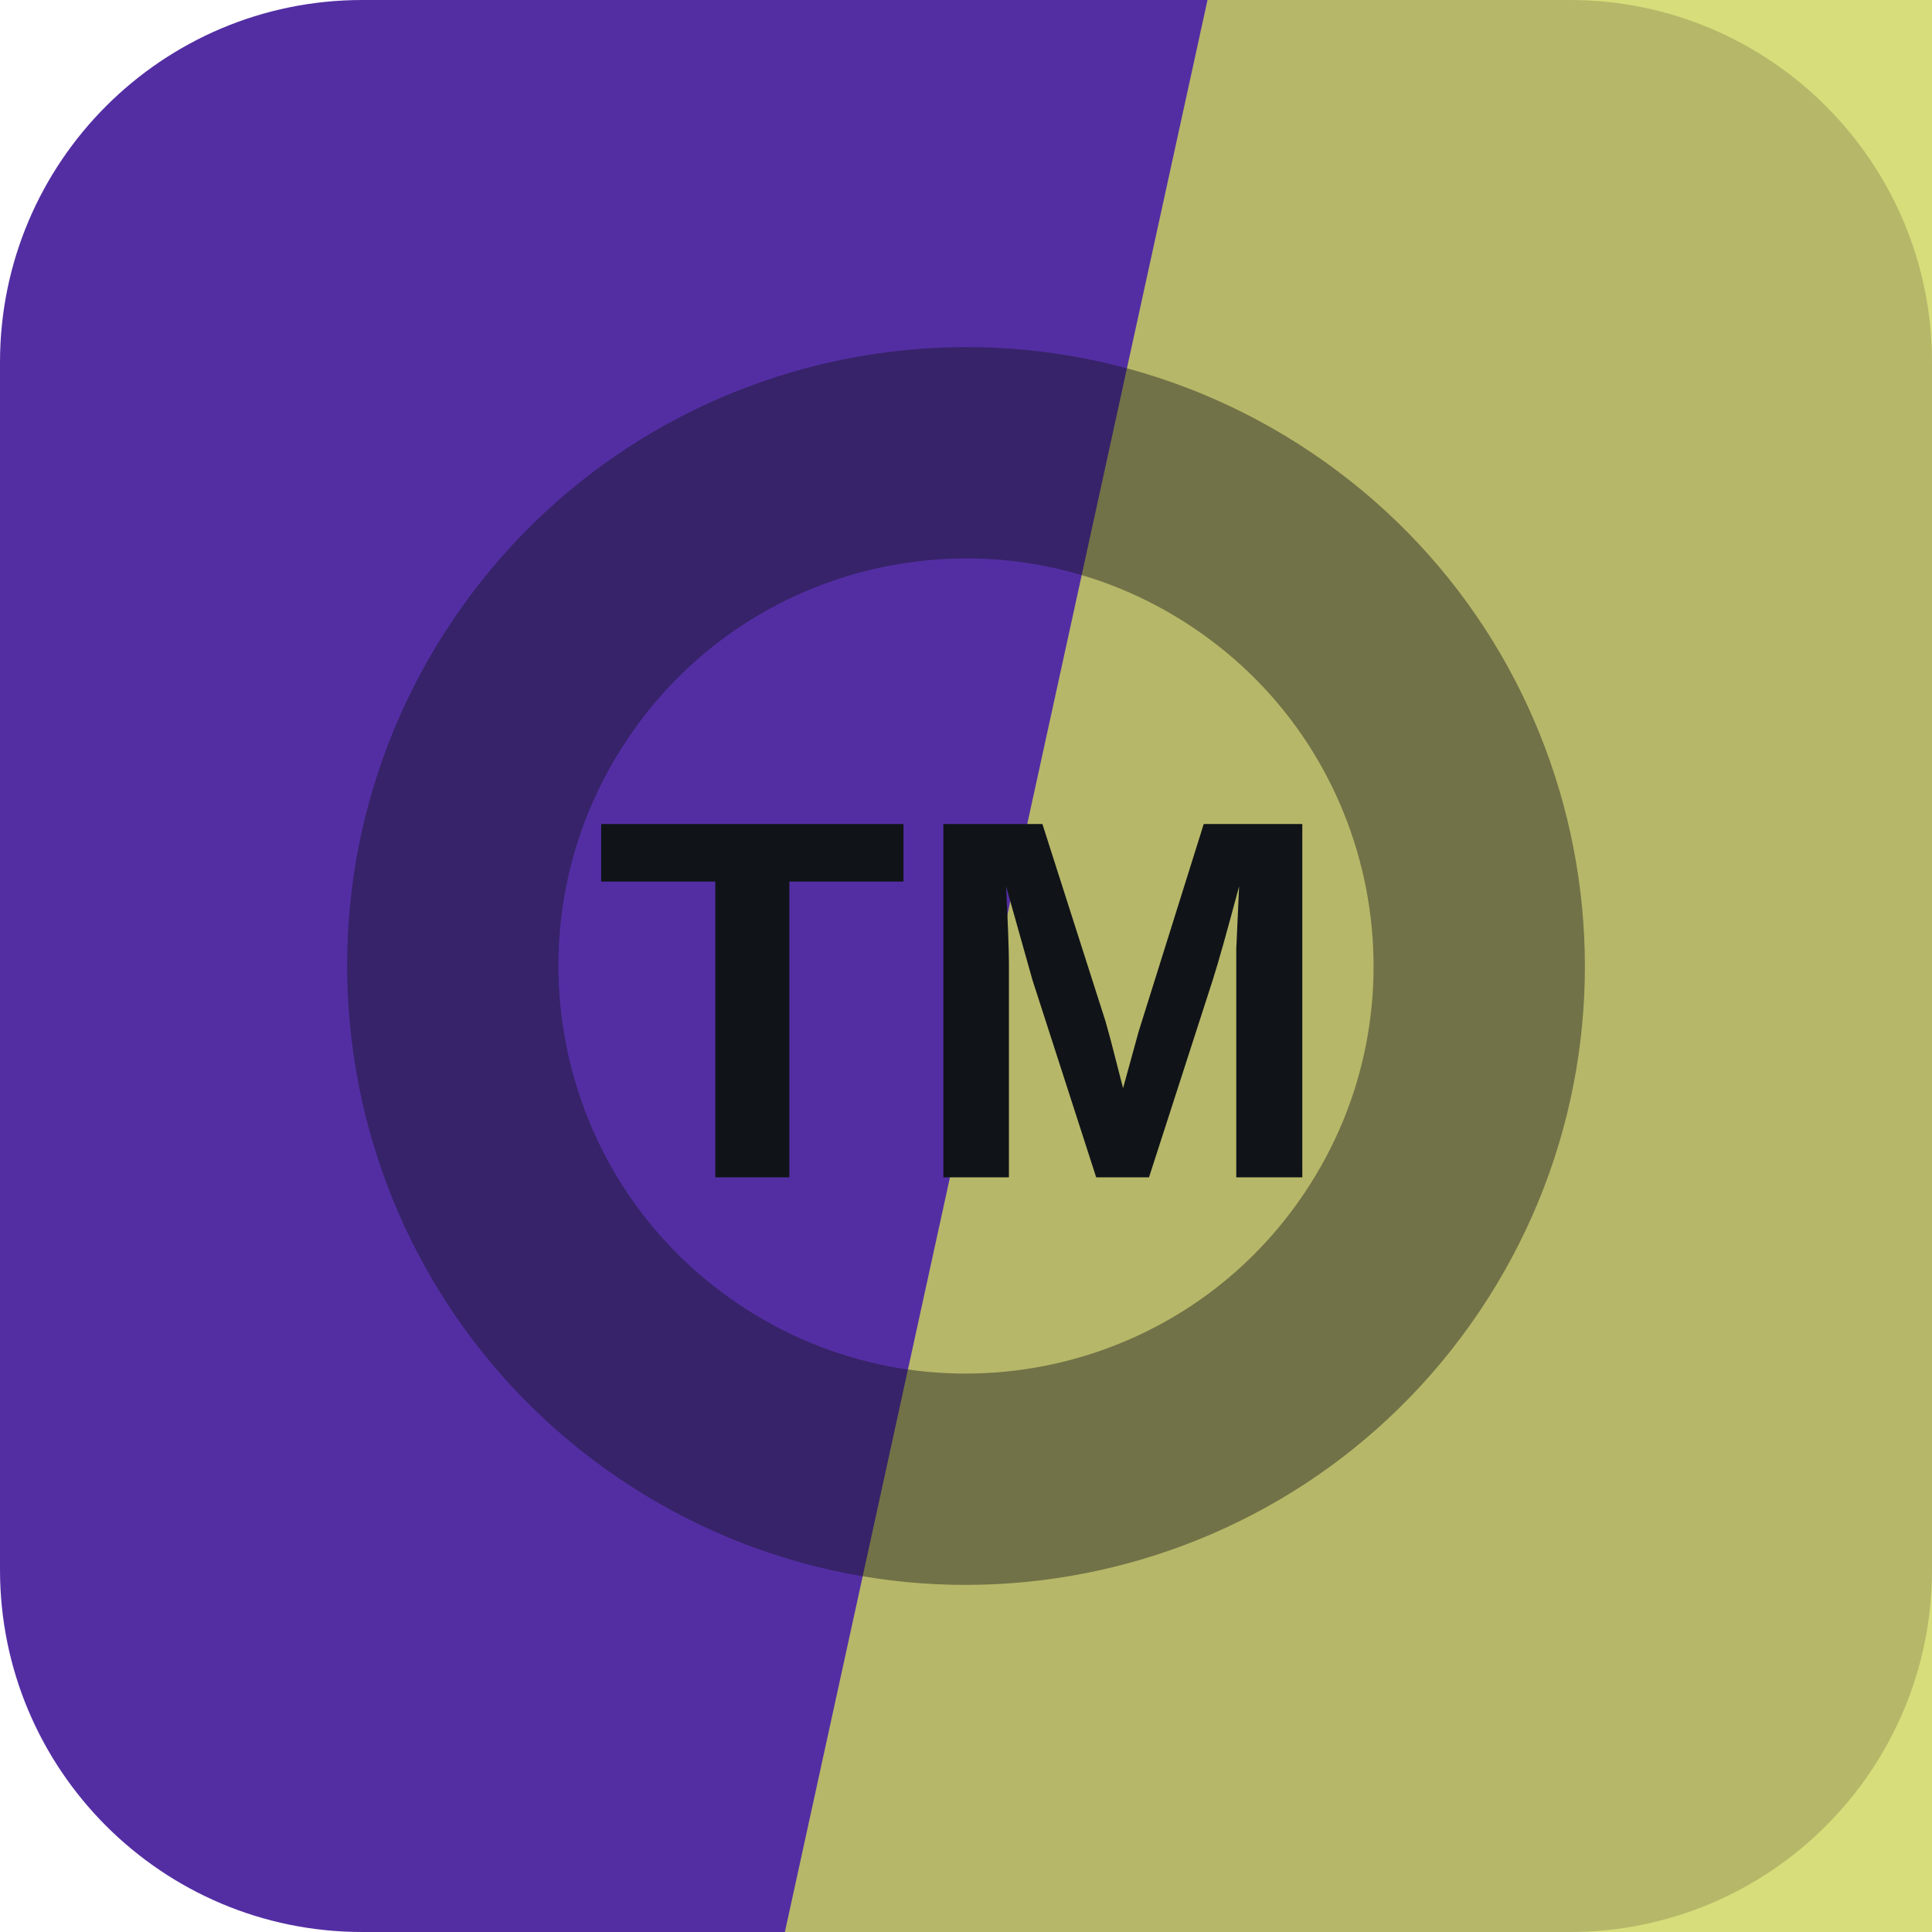
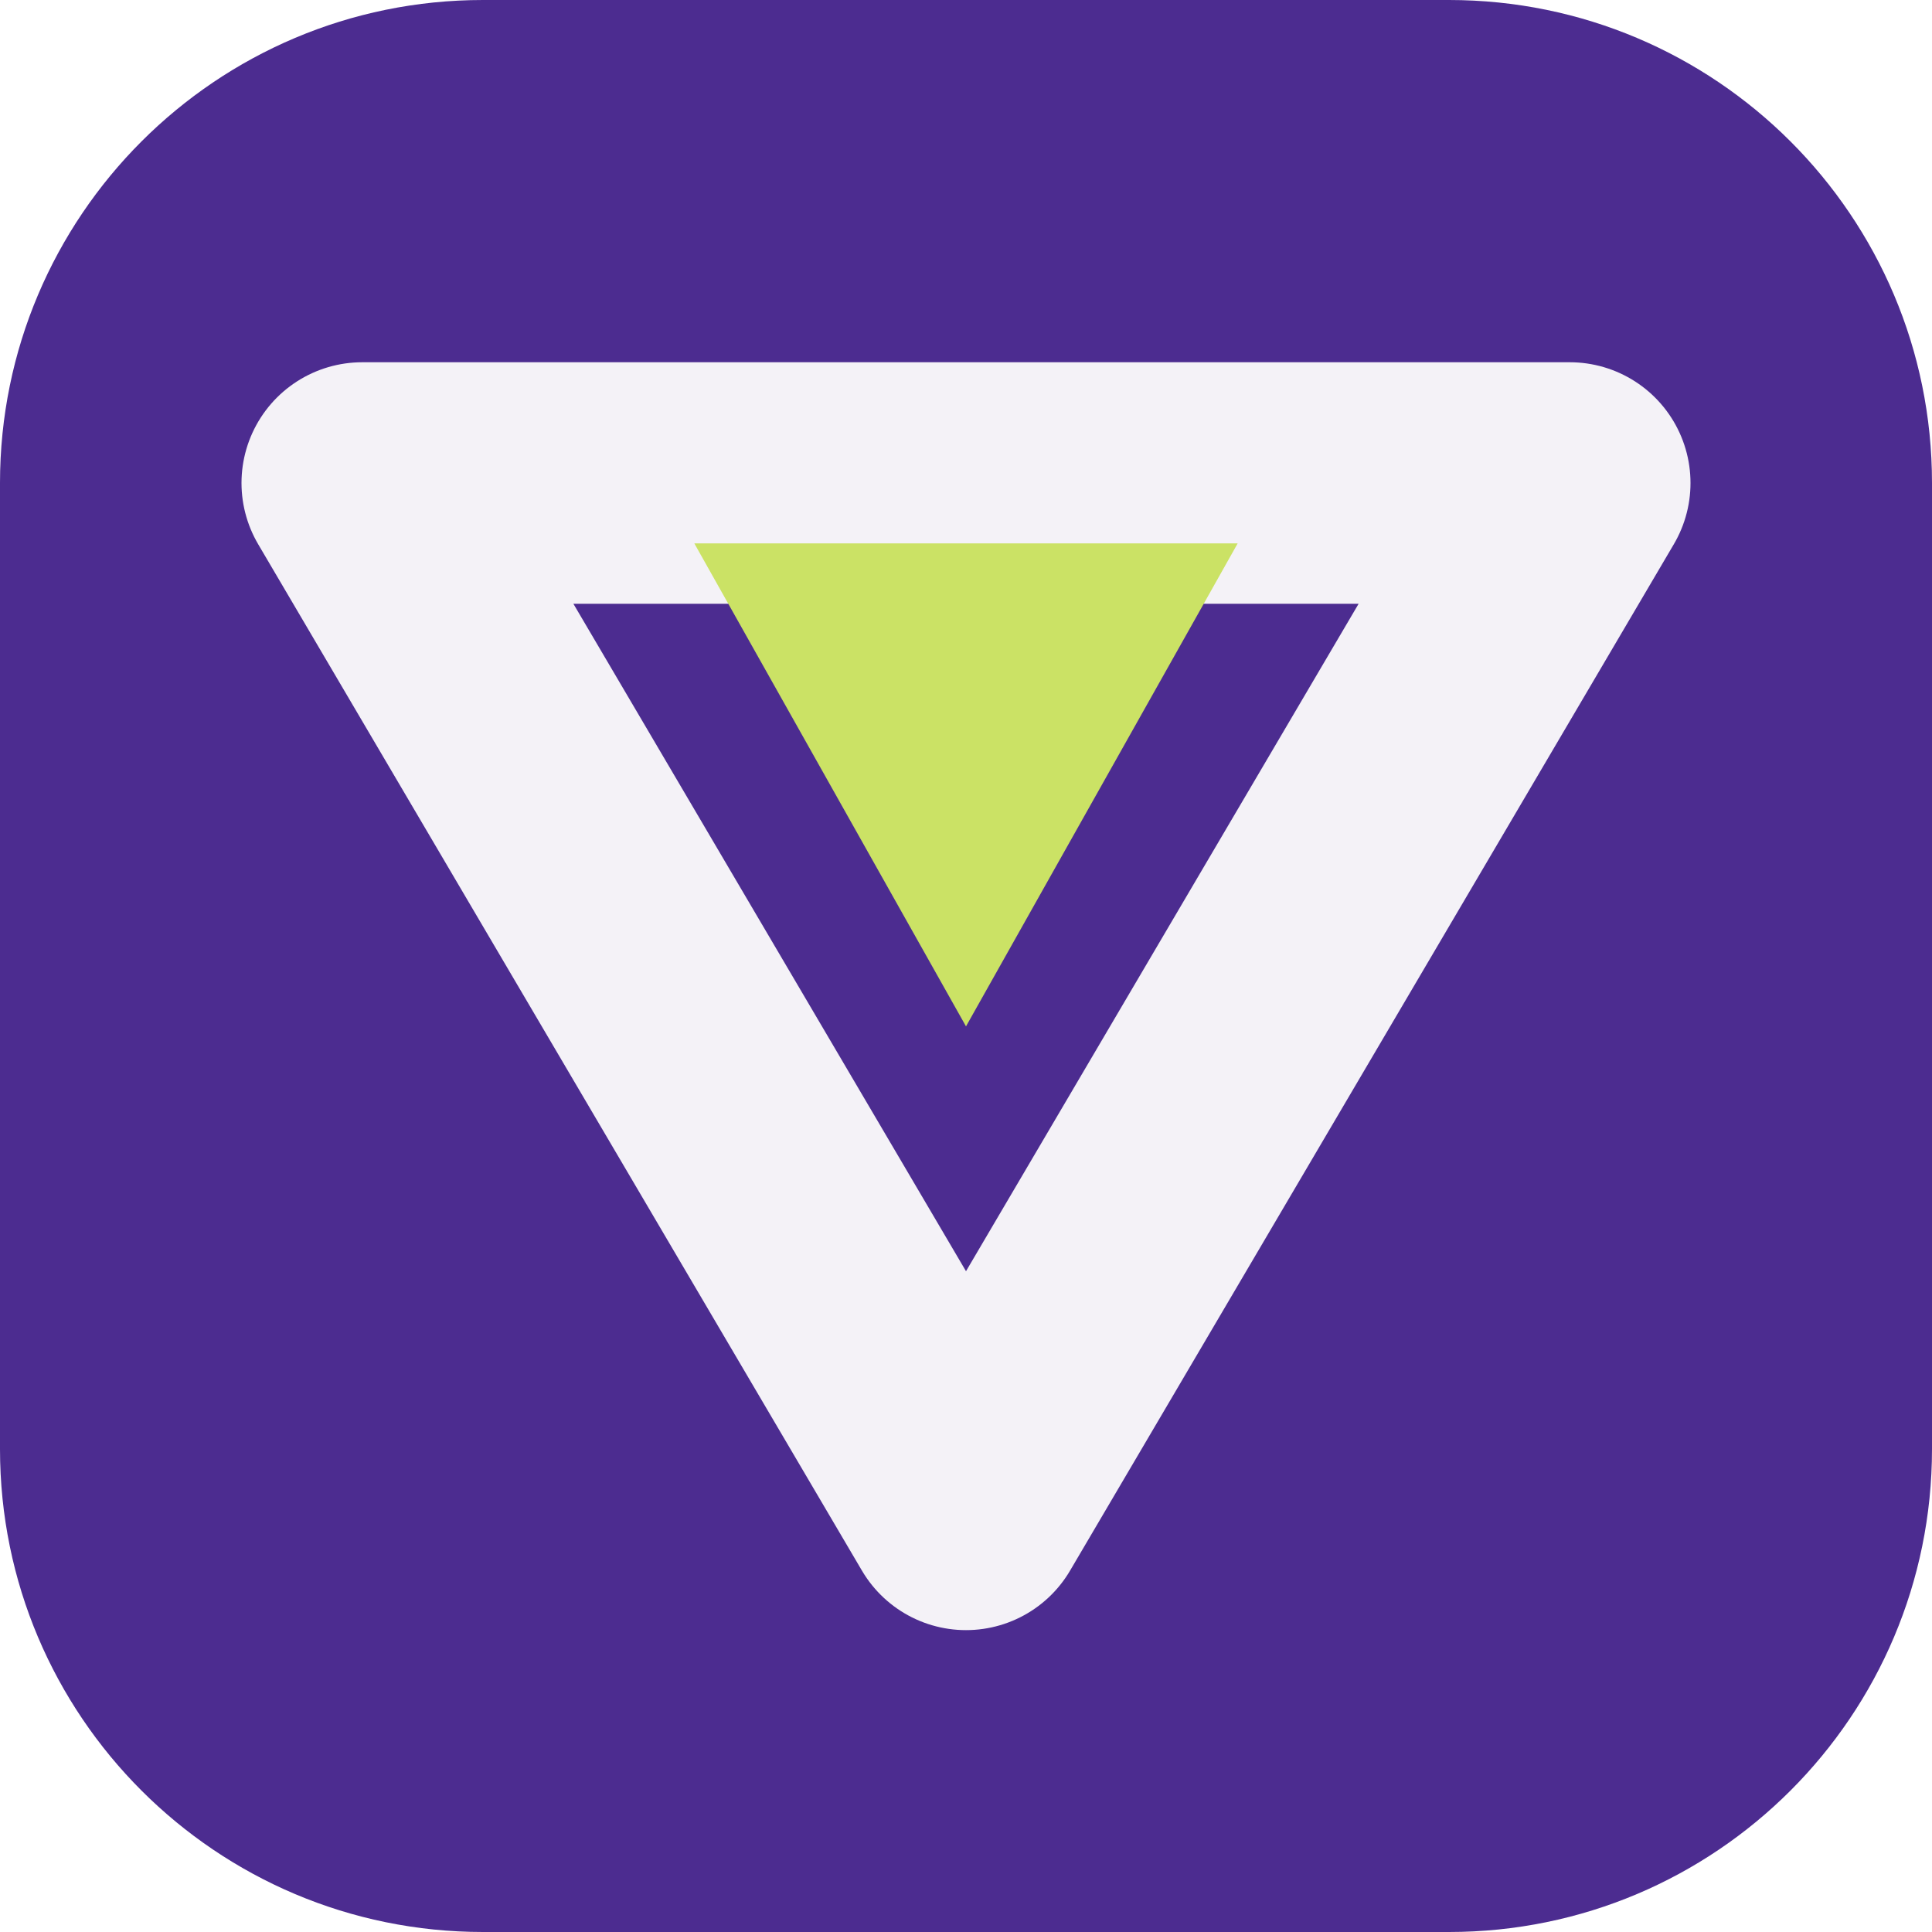
<svg xmlns="http://www.w3.org/2000/svg" width="64" height="64" viewBox="0 0 64 64" role="img">
-   <rect width="64" height="64" rx="12" fill="hsl(259 56% 41%)" />
-   <path d="M40 0h24v64H26Z" fill="hsl(64 59% 60%)" opacity="0.82" />
-   <g transform="rotate(214 32 32)" opacity="0.42">
-     <circle cx="32" cy="32" r="17" fill="none" stroke="#101418" stroke-width="7" />
+   <rect width="64" height="64" rx="16" fill="hsl(259 53% 37%)" />
+   <g transform="rotate(180 32 32)">
+     <path d="M32 14 52 48H12Z" fill="none" stroke="hsl(259 24% 96%)" stroke-width="8" stroke-linejoin="round" />
+     <path d="M32 30 41 46H23Z" fill="hsl(71 68% 64%)" />
  </g>
-   <text x="32" y="39" text-anchor="middle" fill="#101418" font-family="Arial,Helvetica,sans-serif" font-size="17" font-weight="700" letter-spacing="0">TM</text>
</svg>
